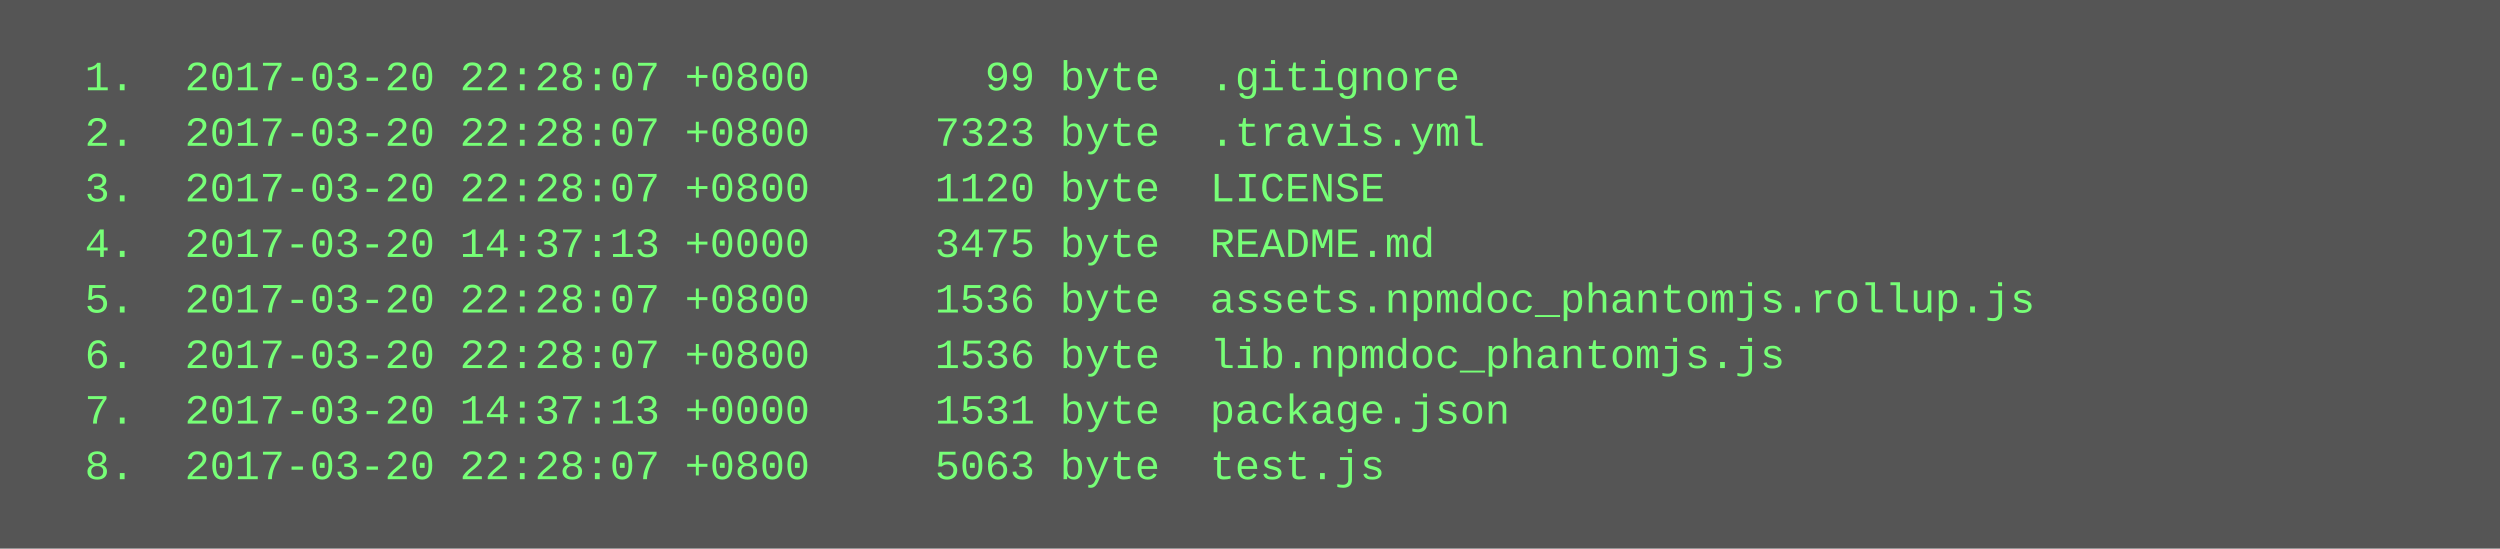
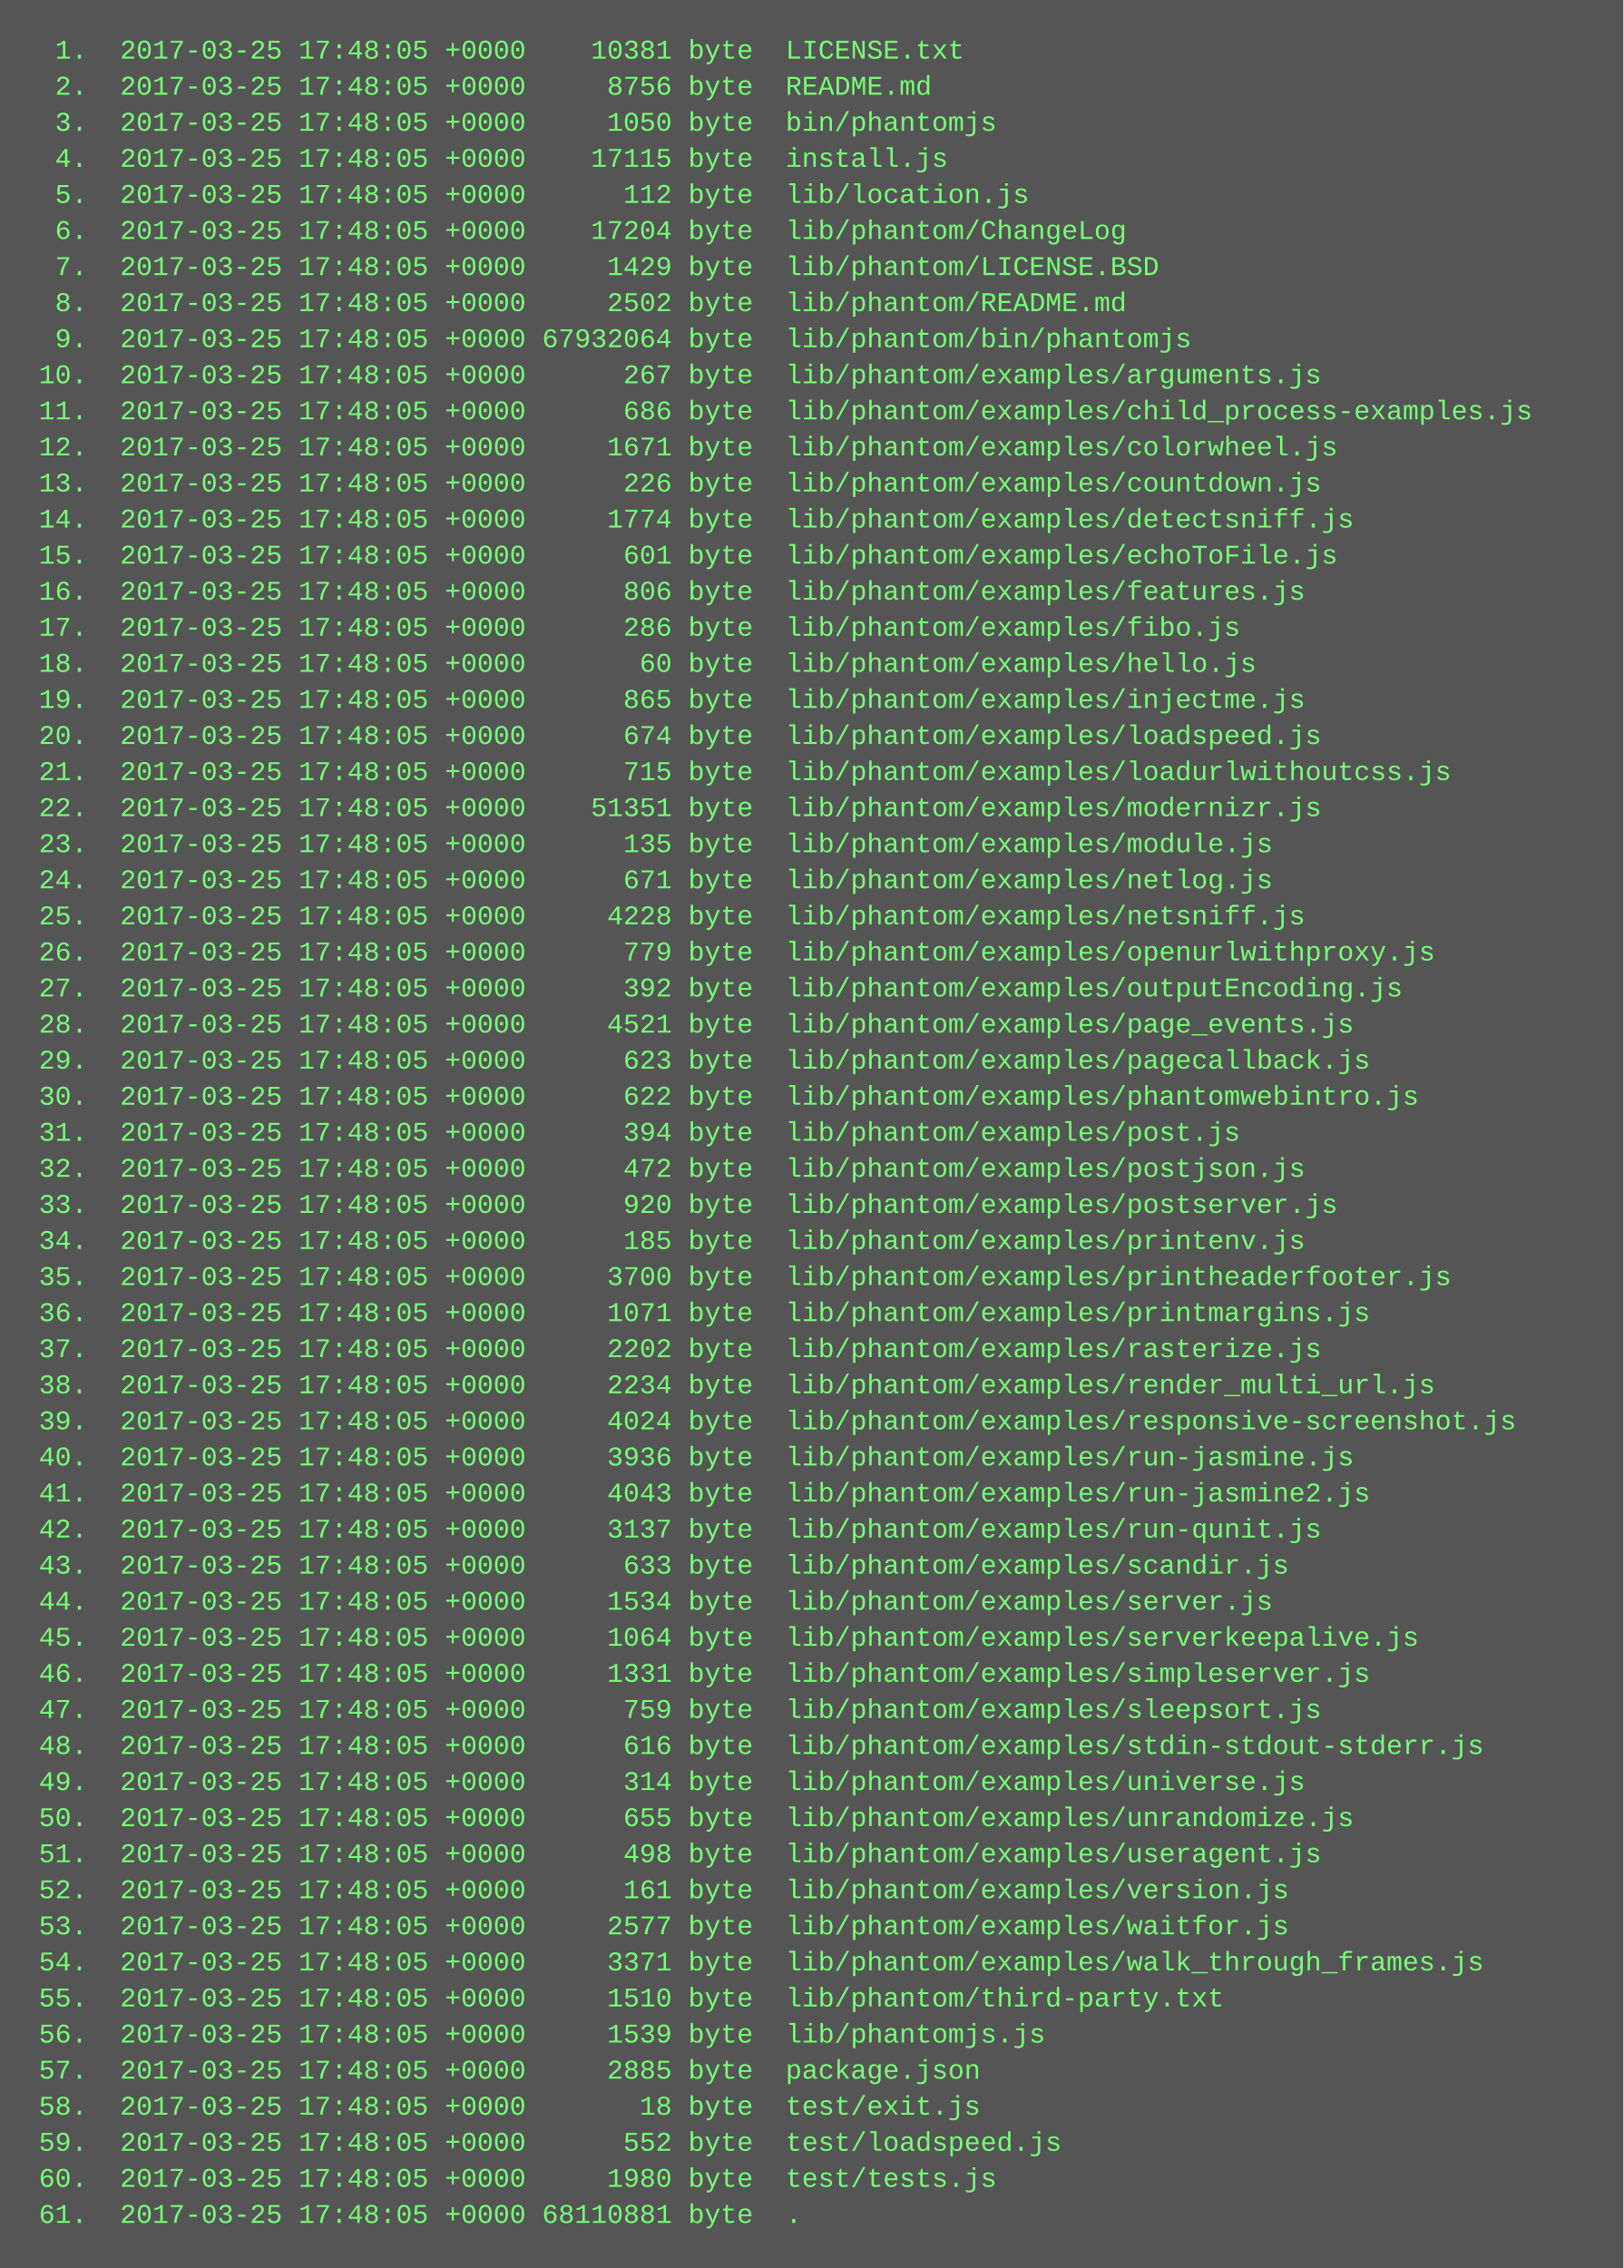
- <svg xmlns="http://www.w3.org/2000/svg" height="158" width="720">
-   <rect height="158" fill="#555" width="720" />
+ <svg xmlns="http://www.w3.org/2000/svg" height="1006" width="720">
+   <rect height="1006" fill="#555" width="720" />
  <text fill="#7f7" font-family="Courier New" font-size="12" xml:space="preserve">
-     <tspan x="10" y="26">  1.  2017-03-20 22:28:07 +0800       99 byte  .gitignore</tspan>
-     <tspan x="10" y="42">  2.  2017-03-20 22:28:07 +0800     7323 byte  .travis.yml</tspan>
-     <tspan x="10" y="58">  3.  2017-03-20 22:28:07 +0800     1120 byte  LICENSE</tspan>
-     <tspan x="10" y="74">  4.  2017-03-20 14:37:13 +0000     3475 byte  README.md</tspan>
-     <tspan x="10" y="90">  5.  2017-03-20 22:28:07 +0800     1536 byte  assets.npmdoc_phantomjs.rollup.js</tspan>
-     <tspan x="10" y="106">  6.  2017-03-20 22:28:07 +0800     1536 byte  lib.npmdoc_phantomjs.js</tspan>
-     <tspan x="10" y="122">  7.  2017-03-20 14:37:13 +0000     1531 byte  package.json</tspan>
-     <tspan x="10" y="138">  8.  2017-03-20 22:28:07 +0800     5063 byte  test.js</tspan>
+     <tspan x="10" y="26">  1.  2017-03-25 17:48:05 +0000    10381 byte  LICENSE.txt</tspan>
+     <tspan x="10" y="42">  2.  2017-03-25 17:48:05 +0000     8756 byte  README.md</tspan>
+     <tspan x="10" y="58">  3.  2017-03-25 17:48:05 +0000     1050 byte  bin/phantomjs</tspan>
+     <tspan x="10" y="74">  4.  2017-03-25 17:48:05 +0000    17115 byte  install.js</tspan>
+     <tspan x="10" y="90">  5.  2017-03-25 17:48:05 +0000      112 byte  lib/location.js</tspan>
+     <tspan x="10" y="106">  6.  2017-03-25 17:48:05 +0000    17204 byte  lib/phantom/ChangeLog</tspan>
+     <tspan x="10" y="122">  7.  2017-03-25 17:48:05 +0000     1429 byte  lib/phantom/LICENSE.BSD</tspan>
+     <tspan x="10" y="138">  8.  2017-03-25 17:48:05 +0000     2502 byte  lib/phantom/README.md</tspan>
+     <tspan x="10" y="154">  9.  2017-03-25 17:48:05 +0000 67932064 byte  lib/phantom/bin/phantomjs</tspan>
+     <tspan x="10" y="170"> 10.  2017-03-25 17:48:05 +0000      267 byte  lib/phantom/examples/arguments.js</tspan>
+     <tspan x="10" y="186"> 11.  2017-03-25 17:48:05 +0000      686 byte  lib/phantom/examples/child_process-examples.js</tspan>
+     <tspan x="10" y="202"> 12.  2017-03-25 17:48:05 +0000     1671 byte  lib/phantom/examples/colorwheel.js</tspan>
+     <tspan x="10" y="218"> 13.  2017-03-25 17:48:05 +0000      226 byte  lib/phantom/examples/countdown.js</tspan>
+     <tspan x="10" y="234"> 14.  2017-03-25 17:48:05 +0000     1774 byte  lib/phantom/examples/detectsniff.js</tspan>
+     <tspan x="10" y="250"> 15.  2017-03-25 17:48:05 +0000      601 byte  lib/phantom/examples/echoToFile.js</tspan>
+     <tspan x="10" y="266"> 16.  2017-03-25 17:48:05 +0000      806 byte  lib/phantom/examples/features.js</tspan>
+     <tspan x="10" y="282"> 17.  2017-03-25 17:48:05 +0000      286 byte  lib/phantom/examples/fibo.js</tspan>
+     <tspan x="10" y="298"> 18.  2017-03-25 17:48:05 +0000       60 byte  lib/phantom/examples/hello.js</tspan>
+     <tspan x="10" y="314"> 19.  2017-03-25 17:48:05 +0000      865 byte  lib/phantom/examples/injectme.js</tspan>
+     <tspan x="10" y="330"> 20.  2017-03-25 17:48:05 +0000      674 byte  lib/phantom/examples/loadspeed.js</tspan>
+     <tspan x="10" y="346"> 21.  2017-03-25 17:48:05 +0000      715 byte  lib/phantom/examples/loadurlwithoutcss.js</tspan>
+     <tspan x="10" y="362"> 22.  2017-03-25 17:48:05 +0000    51351 byte  lib/phantom/examples/modernizr.js</tspan>
+     <tspan x="10" y="378"> 23.  2017-03-25 17:48:05 +0000      135 byte  lib/phantom/examples/module.js</tspan>
+     <tspan x="10" y="394"> 24.  2017-03-25 17:48:05 +0000      671 byte  lib/phantom/examples/netlog.js</tspan>
+     <tspan x="10" y="410"> 25.  2017-03-25 17:48:05 +0000     4228 byte  lib/phantom/examples/netsniff.js</tspan>
+     <tspan x="10" y="426"> 26.  2017-03-25 17:48:05 +0000      779 byte  lib/phantom/examples/openurlwithproxy.js</tspan>
+     <tspan x="10" y="442"> 27.  2017-03-25 17:48:05 +0000      392 byte  lib/phantom/examples/outputEncoding.js</tspan>
+     <tspan x="10" y="458"> 28.  2017-03-25 17:48:05 +0000     4521 byte  lib/phantom/examples/page_events.js</tspan>
+     <tspan x="10" y="474"> 29.  2017-03-25 17:48:05 +0000      623 byte  lib/phantom/examples/pagecallback.js</tspan>
+     <tspan x="10" y="490"> 30.  2017-03-25 17:48:05 +0000      622 byte  lib/phantom/examples/phantomwebintro.js</tspan>
+     <tspan x="10" y="506"> 31.  2017-03-25 17:48:05 +0000      394 byte  lib/phantom/examples/post.js</tspan>
+     <tspan x="10" y="522"> 32.  2017-03-25 17:48:05 +0000      472 byte  lib/phantom/examples/postjson.js</tspan>
+     <tspan x="10" y="538"> 33.  2017-03-25 17:48:05 +0000      920 byte  lib/phantom/examples/postserver.js</tspan>
+     <tspan x="10" y="554"> 34.  2017-03-25 17:48:05 +0000      185 byte  lib/phantom/examples/printenv.js</tspan>
+     <tspan x="10" y="570"> 35.  2017-03-25 17:48:05 +0000     3700 byte  lib/phantom/examples/printheaderfooter.js</tspan>
+     <tspan x="10" y="586"> 36.  2017-03-25 17:48:05 +0000     1071 byte  lib/phantom/examples/printmargins.js</tspan>
+     <tspan x="10" y="602"> 37.  2017-03-25 17:48:05 +0000     2202 byte  lib/phantom/examples/rasterize.js</tspan>
+     <tspan x="10" y="618"> 38.  2017-03-25 17:48:05 +0000     2234 byte  lib/phantom/examples/render_multi_url.js</tspan>
+     <tspan x="10" y="634"> 39.  2017-03-25 17:48:05 +0000     4024 byte  lib/phantom/examples/responsive-screenshot.js</tspan>
+     <tspan x="10" y="650"> 40.  2017-03-25 17:48:05 +0000     3936 byte  lib/phantom/examples/run-jasmine.js</tspan>
+     <tspan x="10" y="666"> 41.  2017-03-25 17:48:05 +0000     4043 byte  lib/phantom/examples/run-jasmine2.js</tspan>
+     <tspan x="10" y="682"> 42.  2017-03-25 17:48:05 +0000     3137 byte  lib/phantom/examples/run-qunit.js</tspan>
+     <tspan x="10" y="698"> 43.  2017-03-25 17:48:05 +0000      633 byte  lib/phantom/examples/scandir.js</tspan>
+     <tspan x="10" y="714"> 44.  2017-03-25 17:48:05 +0000     1534 byte  lib/phantom/examples/server.js</tspan>
+     <tspan x="10" y="730"> 45.  2017-03-25 17:48:05 +0000     1064 byte  lib/phantom/examples/serverkeepalive.js</tspan>
+     <tspan x="10" y="746"> 46.  2017-03-25 17:48:05 +0000     1331 byte  lib/phantom/examples/simpleserver.js</tspan>
+     <tspan x="10" y="762"> 47.  2017-03-25 17:48:05 +0000      759 byte  lib/phantom/examples/sleepsort.js</tspan>
+     <tspan x="10" y="778"> 48.  2017-03-25 17:48:05 +0000      616 byte  lib/phantom/examples/stdin-stdout-stderr.js</tspan>
+     <tspan x="10" y="794"> 49.  2017-03-25 17:48:05 +0000      314 byte  lib/phantom/examples/universe.js</tspan>
+     <tspan x="10" y="810"> 50.  2017-03-25 17:48:05 +0000      655 byte  lib/phantom/examples/unrandomize.js</tspan>
+     <tspan x="10" y="826"> 51.  2017-03-25 17:48:05 +0000      498 byte  lib/phantom/examples/useragent.js</tspan>
+     <tspan x="10" y="842"> 52.  2017-03-25 17:48:05 +0000      161 byte  lib/phantom/examples/version.js</tspan>
+     <tspan x="10" y="858"> 53.  2017-03-25 17:48:05 +0000     2577 byte  lib/phantom/examples/waitfor.js</tspan>
+     <tspan x="10" y="874"> 54.  2017-03-25 17:48:05 +0000     3371 byte  lib/phantom/examples/walk_through_frames.js</tspan>
+     <tspan x="10" y="890"> 55.  2017-03-25 17:48:05 +0000     1510 byte  lib/phantom/third-party.txt</tspan>
+     <tspan x="10" y="906"> 56.  2017-03-25 17:48:05 +0000     1539 byte  lib/phantomjs.js</tspan>
+     <tspan x="10" y="922"> 57.  2017-03-25 17:48:05 +0000     2885 byte  package.json</tspan>
+     <tspan x="10" y="938"> 58.  2017-03-25 17:48:05 +0000       18 byte  test/exit.js</tspan>
+     <tspan x="10" y="954"> 59.  2017-03-25 17:48:05 +0000      552 byte  test/loadspeed.js</tspan>
+     <tspan x="10" y="970"> 60.  2017-03-25 17:48:05 +0000     1980 byte  test/tests.js</tspan>
+     <tspan x="10" y="986"> 61.  2017-03-25 17:48:05 +0000 68110881 byte  .</tspan>
  </text>
</svg>
